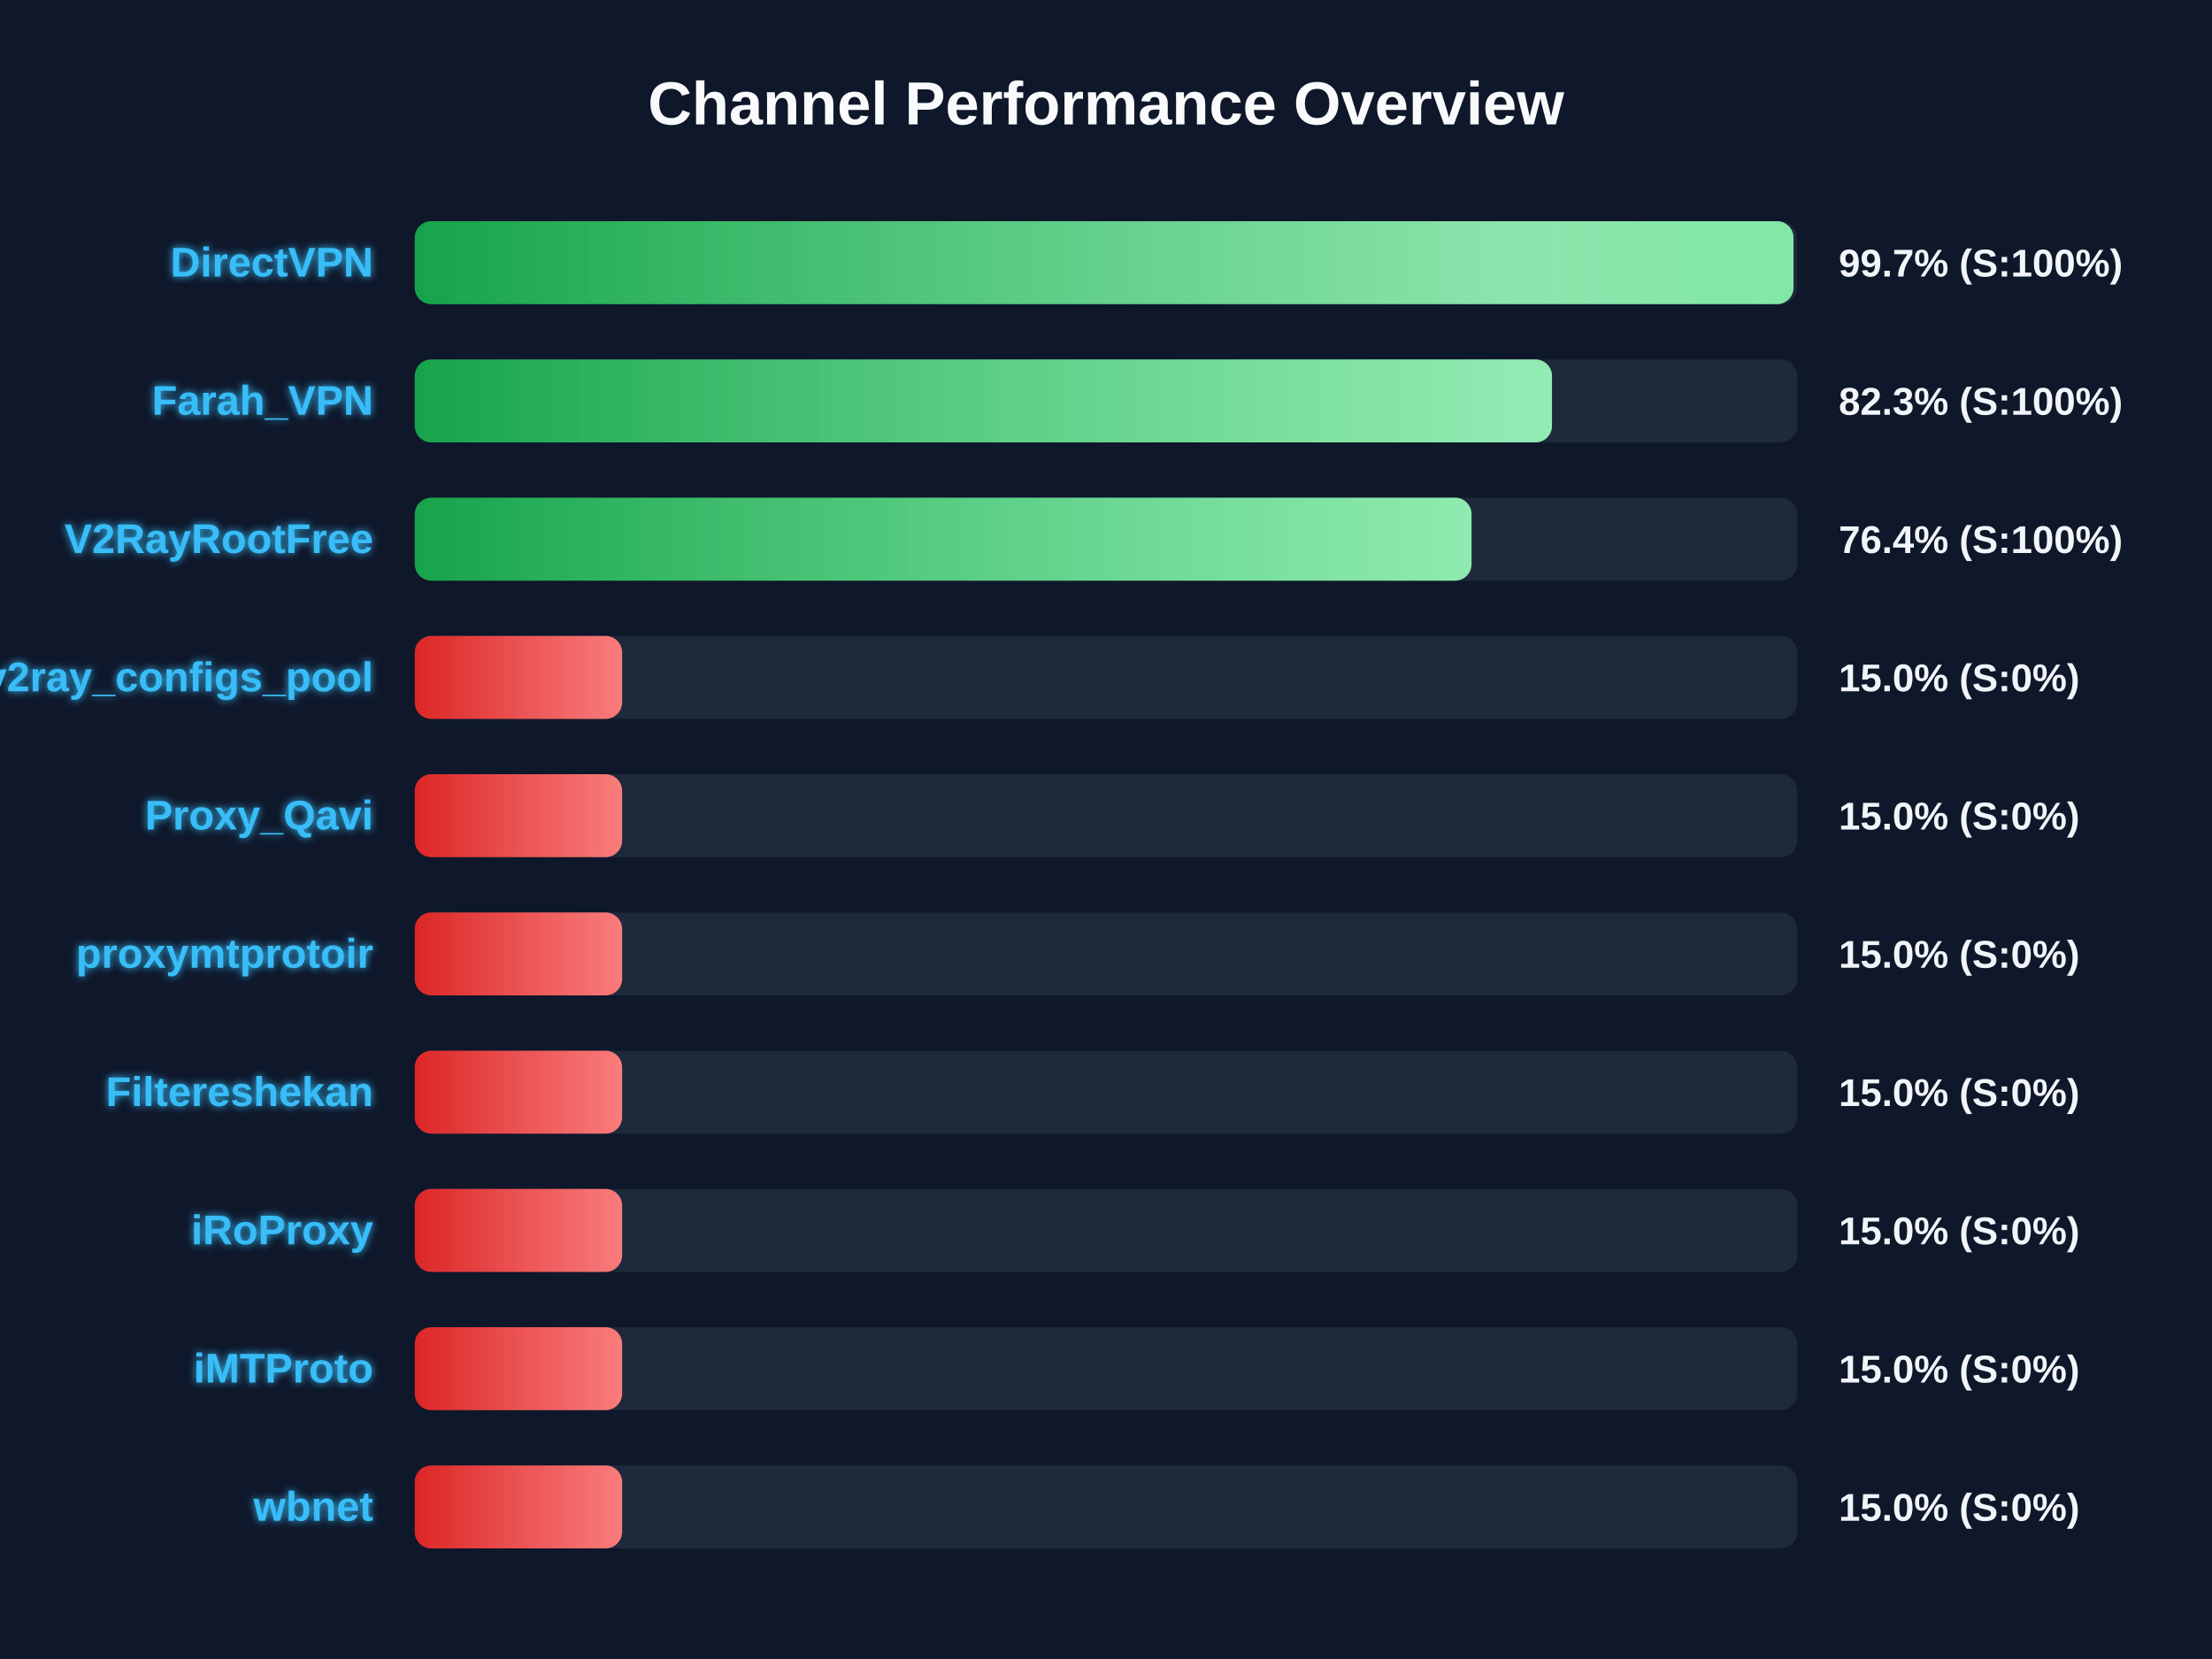
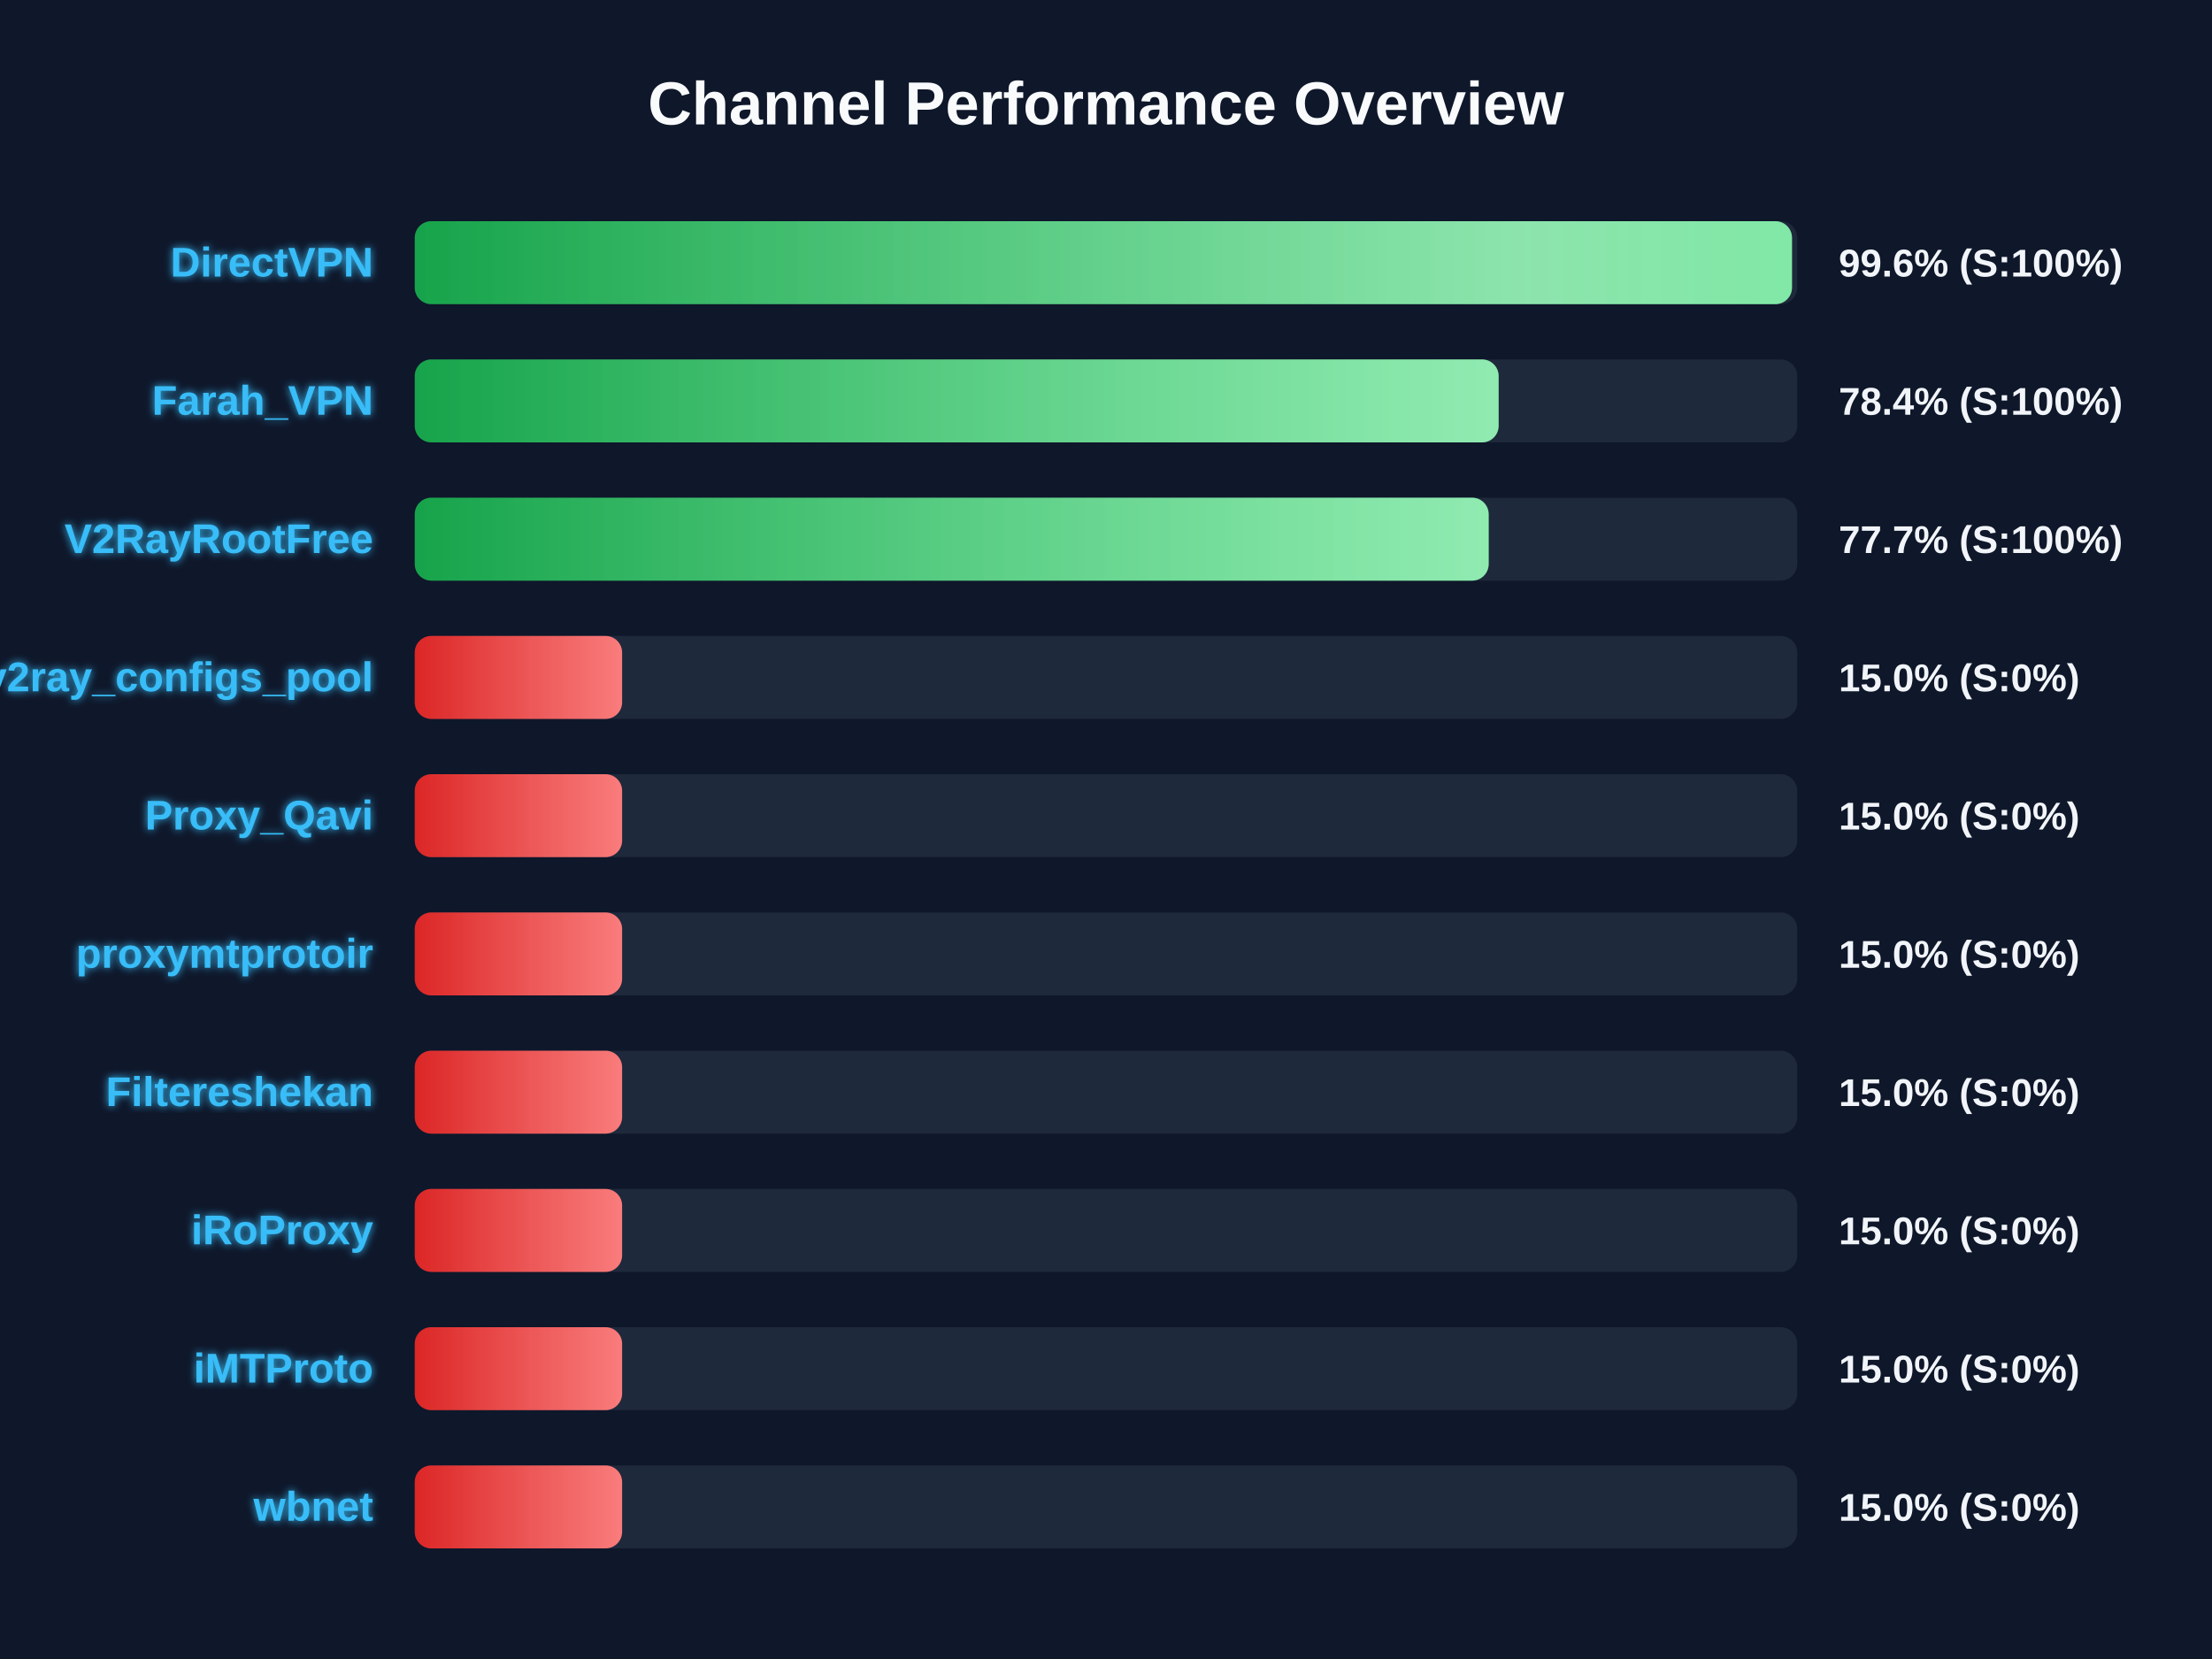
<svg xmlns="http://www.w3.org/2000/svg" width="800" height="600" version="1.1">
  <defs>
    <linearGradient id="grad-green" x1="0%" y1="0%" x2="100%" y2="0%">
      <stop offset="0%" stop-color="#16a34a" />
      <stop offset="100%" stop-color="#4ade80" />
    </linearGradient>
    <linearGradient id="grad-yellow" x1="0%" y1="0%" x2="100%" y2="0%">
      <stop offset="0%" stop-color="#ca8a04" />
      <stop offset="100%" stop-color="#fde047" />
    </linearGradient>
    <linearGradient id="grad-red" x1="0%" y1="0%" x2="100%" y2="0%">
      <stop offset="0%" stop-color="#dc2626" />
      <stop offset="100%" stop-color="#f87171" />
    </linearGradient>
    <linearGradient id="shimmer" x1="0%" y1="0%" x2="100%" y2="0%">
      <stop offset="0%" stop-color="rgba(255,255,255,0)" />
      <stop offset="50%" stop-color="rgba(255,255,255,0.4)" />
      <stop offset="100%" stop-color="rgba(255,255,255,0)" />
    </linearGradient>
    <filter id="glow" x="-20%" y="-20%" width="140%" height="140%">
      <feGaussianBlur stdDeviation="1.5" result="blur" />
      <feComposite in="SourceGraphic" in2="blur" operator="over" />
    </filter>
  </defs>
  <style>
        .bg-rect { fill: #0f172a; }
        .title { font: bold 22px 'Segoe UI', Arial, sans-serif; fill: #f8fafc; }
        .row { font: bold 15px 'Segoe UI', Arial, sans-serif; fill: #38bdf8; filter: url(#glow); }
        .score { font: bold 14px 'Segoe UI', Arial, sans-serif; fill: #f1f5f9; }
        @keyframes shimmer-anim {
            0% { transform: translateX(-100%); }
            100% { transform: translateX(200%); }
        }
        .shimmer-rect {
            animation: shimmer-anim 2.5s infinite linear;
        }
    </style>
  <rect width="100%" height="100%" class="bg-rect" />
  <text x="400" y="45" text-anchor="middle" class="title">Channel Performance Overview</text>
  <rect x="150" y="80" width="500" height="30" fill="#1e293b" rx="6" />
  <clipPath id="clip-0">
-     <rect x="150" y="80" width="498.65" height="30" rx="6" />
+     <rect x="150" y="80" width="498.1" height="30" rx="6" />
  </clipPath>
-   <rect x="150" y="80" width="498.65" height="30" fill="url(#grad-green)" rx="6" />
+   <rect x="150" y="80" width="498.1" height="30" fill="url(#grad-green)" rx="6" />
  <g clip-path="url(#clip-0)">
    <rect x="150" y="80" width="100%" height="30" fill="url(#shimmer)" class="shimmer-rect" />
  </g>
  <text x="135" y="100" text-anchor="end" class="row">DirectVPN</text>
-   <text x="665" y="100" text-anchor="start" class="score">99.7% (S:100%)</text>
+   <text x="665" y="100" text-anchor="start" class="score">99.6% (S:100%)</text>
  <rect x="150" y="130" width="500" height="30" fill="#1e293b" rx="6" />
  <clipPath id="clip-1">
-     <rect x="150" y="130" width="411.3" height="30" rx="6" />
+     <rect x="150" y="130" width="392.0" height="30" rx="6" />
  </clipPath>
-   <rect x="150" y="130" width="411.3" height="30" fill="url(#grad-green)" rx="6" />
+   <rect x="150" y="130" width="392.0" height="30" fill="url(#grad-green)" rx="6" />
  <g clip-path="url(#clip-1)">
    <rect x="150" y="130" width="100%" height="30" fill="url(#shimmer)" class="shimmer-rect" />
  </g>
  <text x="135" y="150" text-anchor="end" class="row">Farah_VPN</text>
-   <text x="665" y="150" text-anchor="start" class="score">82.3% (S:100%)</text>
+   <text x="665" y="150" text-anchor="start" class="score">78.4% (S:100%)</text>
  <rect x="150" y="180" width="500" height="30" fill="#1e293b" rx="6" />
  <clipPath id="clip-2">
-     <rect x="150" y="180" width="382.2" height="30" rx="6" />
+     <rect x="150" y="180" width="388.4" height="30" rx="6" />
  </clipPath>
-   <rect x="150" y="180" width="382.2" height="30" fill="url(#grad-green)" rx="6" />
+   <rect x="150" y="180" width="388.4" height="30" fill="url(#grad-green)" rx="6" />
  <g clip-path="url(#clip-2)">
    <rect x="150" y="180" width="100%" height="30" fill="url(#shimmer)" class="shimmer-rect" />
  </g>
  <text x="135" y="200" text-anchor="end" class="row">V2RayRootFree</text>
-   <text x="665" y="200" text-anchor="start" class="score">76.4% (S:100%)</text>
+   <text x="665" y="200" text-anchor="start" class="score">77.7% (S:100%)</text>
  <rect x="150" y="230" width="500" height="30" fill="#1e293b" rx="6" />
  <clipPath id="clip-3">
    <rect x="150" y="230" width="75.0" height="30" rx="6" />
  </clipPath>
  <rect x="150" y="230" width="75.0" height="30" fill="url(#grad-red)" rx="6" />
  <g clip-path="url(#clip-3)">
    <rect x="150" y="230" width="100%" height="30" fill="url(#shimmer)" class="shimmer-rect" />
  </g>
  <text x="135" y="250" text-anchor="end" class="row">v2ray_configs_pool</text>
  <text x="665" y="250" text-anchor="start" class="score">15.0% (S:0%)</text>
  <rect x="150" y="280" width="500" height="30" fill="#1e293b" rx="6" />
  <clipPath id="clip-4">
    <rect x="150" y="280" width="75.0" height="30" rx="6" />
  </clipPath>
  <rect x="150" y="280" width="75.0" height="30" fill="url(#grad-red)" rx="6" />
  <g clip-path="url(#clip-4)">
    <rect x="150" y="280" width="100%" height="30" fill="url(#shimmer)" class="shimmer-rect" />
  </g>
  <text x="135" y="300" text-anchor="end" class="row">Proxy_Qavi</text>
  <text x="665" y="300" text-anchor="start" class="score">15.0% (S:0%)</text>
  <rect x="150" y="330" width="500" height="30" fill="#1e293b" rx="6" />
  <clipPath id="clip-5">
    <rect x="150" y="330" width="75.0" height="30" rx="6" />
  </clipPath>
  <rect x="150" y="330" width="75.0" height="30" fill="url(#grad-red)" rx="6" />
  <g clip-path="url(#clip-5)">
    <rect x="150" y="330" width="100%" height="30" fill="url(#shimmer)" class="shimmer-rect" />
  </g>
  <text x="135" y="350" text-anchor="end" class="row">proxymtprotoir</text>
  <text x="665" y="350" text-anchor="start" class="score">15.0% (S:0%)</text>
  <rect x="150" y="380" width="500" height="30" fill="#1e293b" rx="6" />
  <clipPath id="clip-6">
    <rect x="150" y="380" width="75.0" height="30" rx="6" />
  </clipPath>
  <rect x="150" y="380" width="75.0" height="30" fill="url(#grad-red)" rx="6" />
  <g clip-path="url(#clip-6)">
    <rect x="150" y="380" width="100%" height="30" fill="url(#shimmer)" class="shimmer-rect" />
  </g>
  <text x="135" y="400" text-anchor="end" class="row">Filtereshekan</text>
  <text x="665" y="400" text-anchor="start" class="score">15.0% (S:0%)</text>
  <rect x="150" y="430" width="500" height="30" fill="#1e293b" rx="6" />
  <clipPath id="clip-7">
    <rect x="150" y="430" width="75.0" height="30" rx="6" />
  </clipPath>
  <rect x="150" y="430" width="75.0" height="30" fill="url(#grad-red)" rx="6" />
  <g clip-path="url(#clip-7)">
    <rect x="150" y="430" width="100%" height="30" fill="url(#shimmer)" class="shimmer-rect" />
  </g>
  <text x="135" y="450" text-anchor="end" class="row">iRoProxy</text>
  <text x="665" y="450" text-anchor="start" class="score">15.0% (S:0%)</text>
  <rect x="150" y="480" width="500" height="30" fill="#1e293b" rx="6" />
  <clipPath id="clip-8">
    <rect x="150" y="480" width="75.0" height="30" rx="6" />
  </clipPath>
  <rect x="150" y="480" width="75.0" height="30" fill="url(#grad-red)" rx="6" />
  <g clip-path="url(#clip-8)">
    <rect x="150" y="480" width="100%" height="30" fill="url(#shimmer)" class="shimmer-rect" />
  </g>
  <text x="135" y="500" text-anchor="end" class="row">iMTProto</text>
  <text x="665" y="500" text-anchor="start" class="score">15.0% (S:0%)</text>
  <rect x="150" y="530" width="500" height="30" fill="#1e293b" rx="6" />
  <clipPath id="clip-9">
    <rect x="150" y="530" width="75.0" height="30" rx="6" />
  </clipPath>
  <rect x="150" y="530" width="75.0" height="30" fill="url(#grad-red)" rx="6" />
  <g clip-path="url(#clip-9)">
    <rect x="150" y="530" width="100%" height="30" fill="url(#shimmer)" class="shimmer-rect" />
  </g>
  <text x="135" y="550" text-anchor="end" class="row">wbnet</text>
  <text x="665" y="550" text-anchor="start" class="score">15.0% (S:0%)</text>
</svg>
